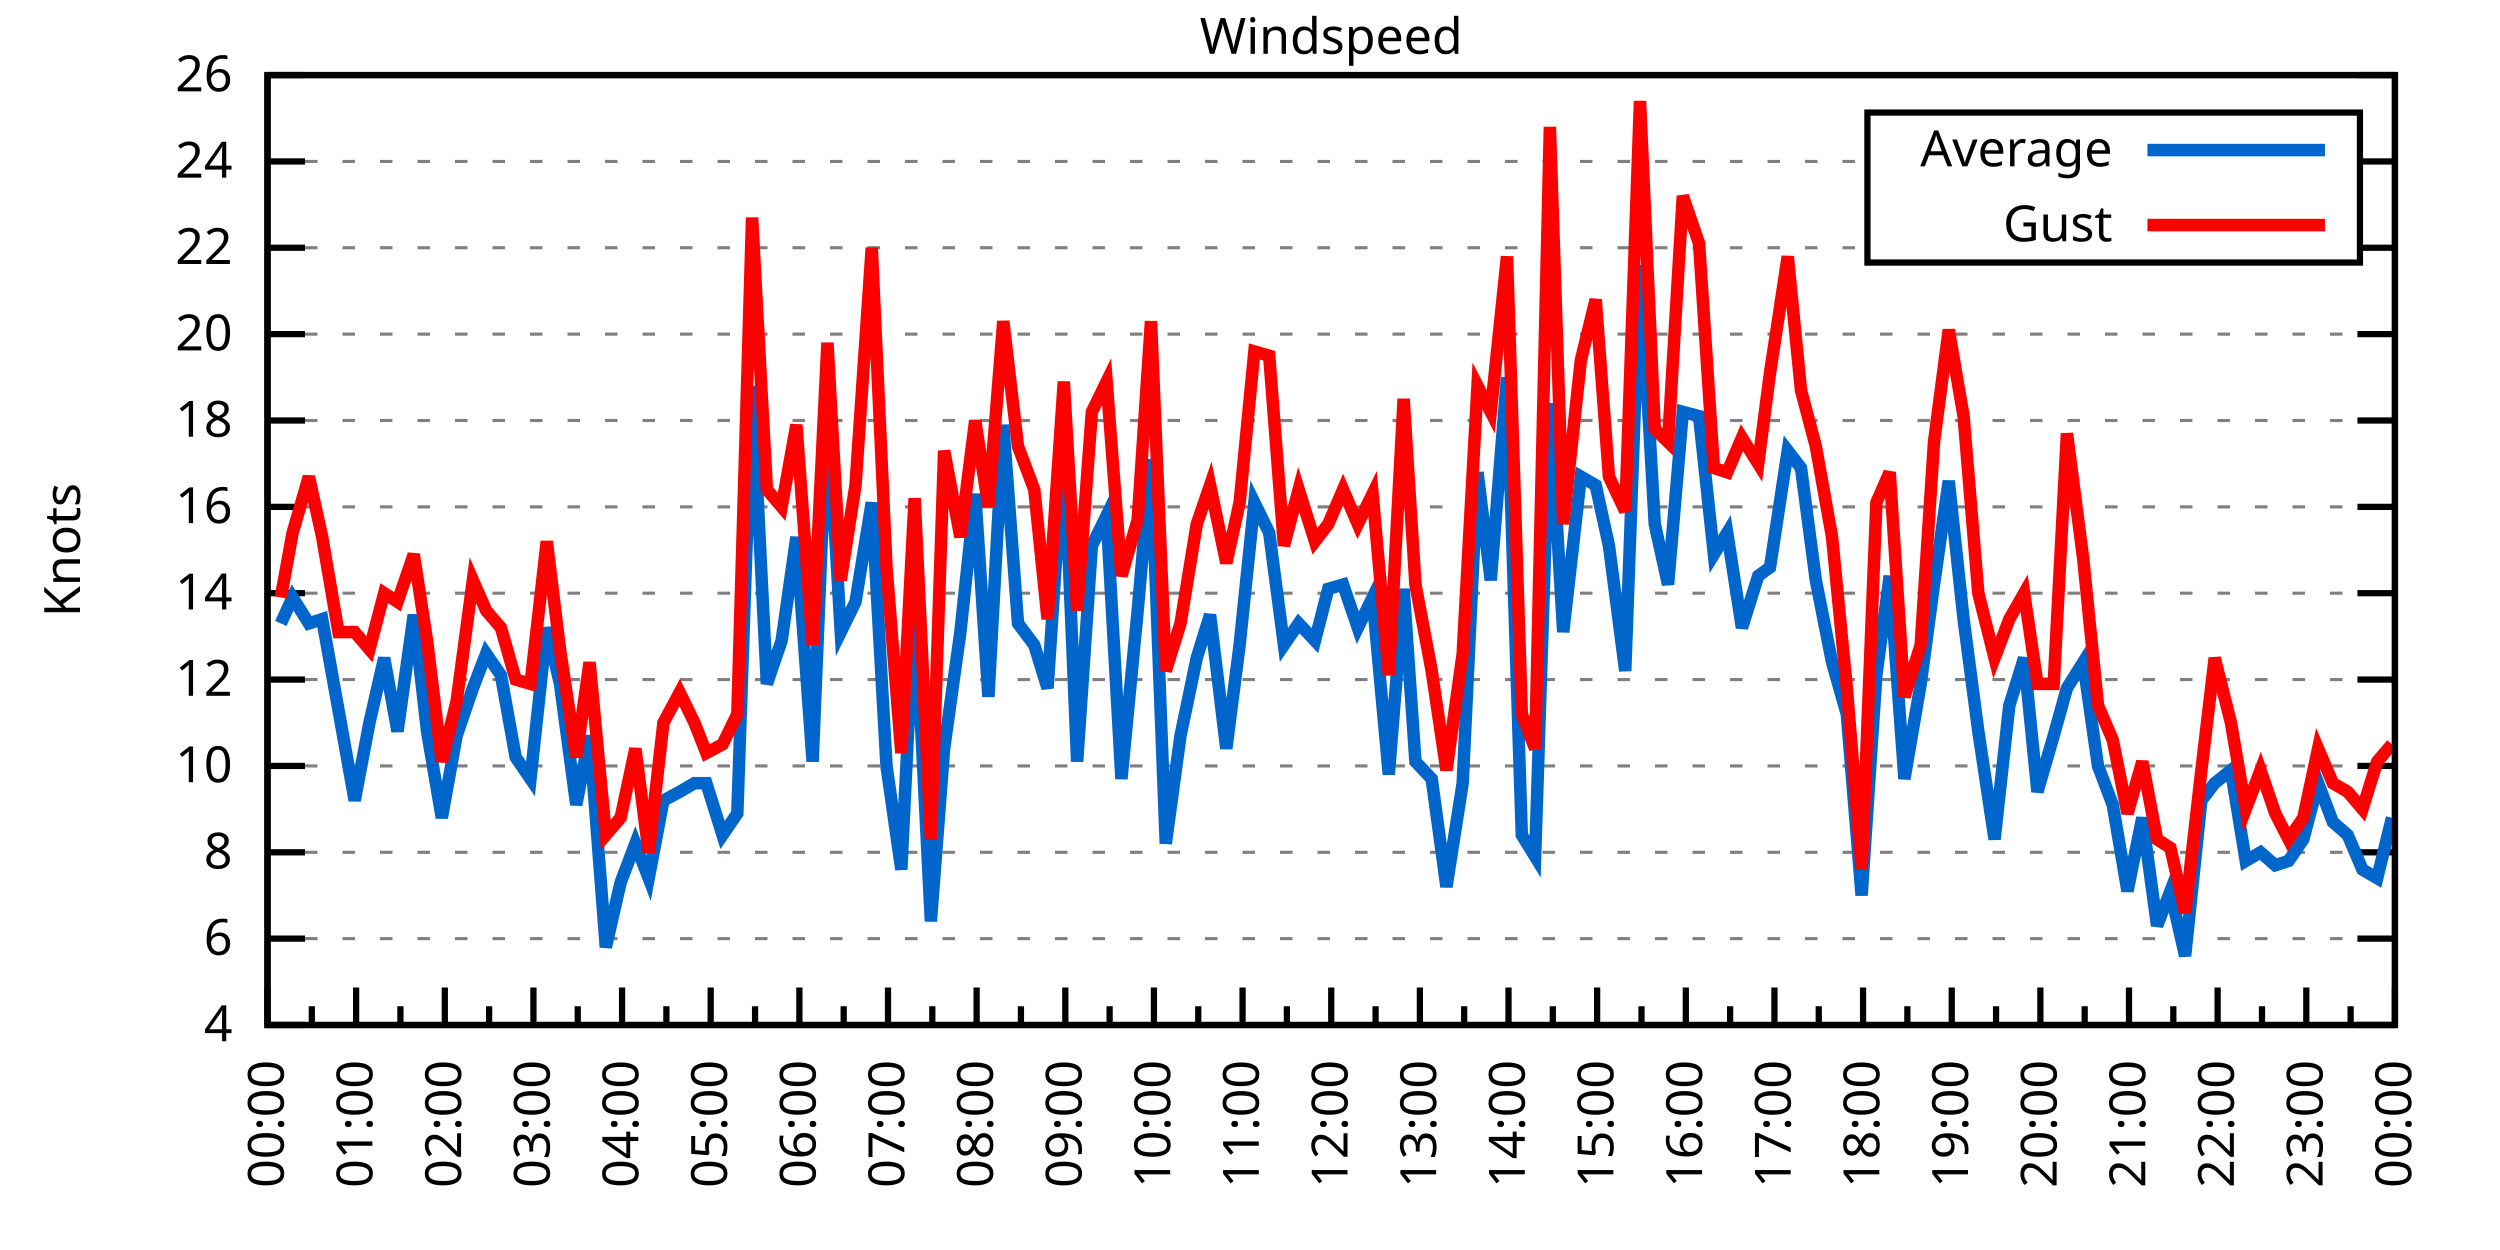
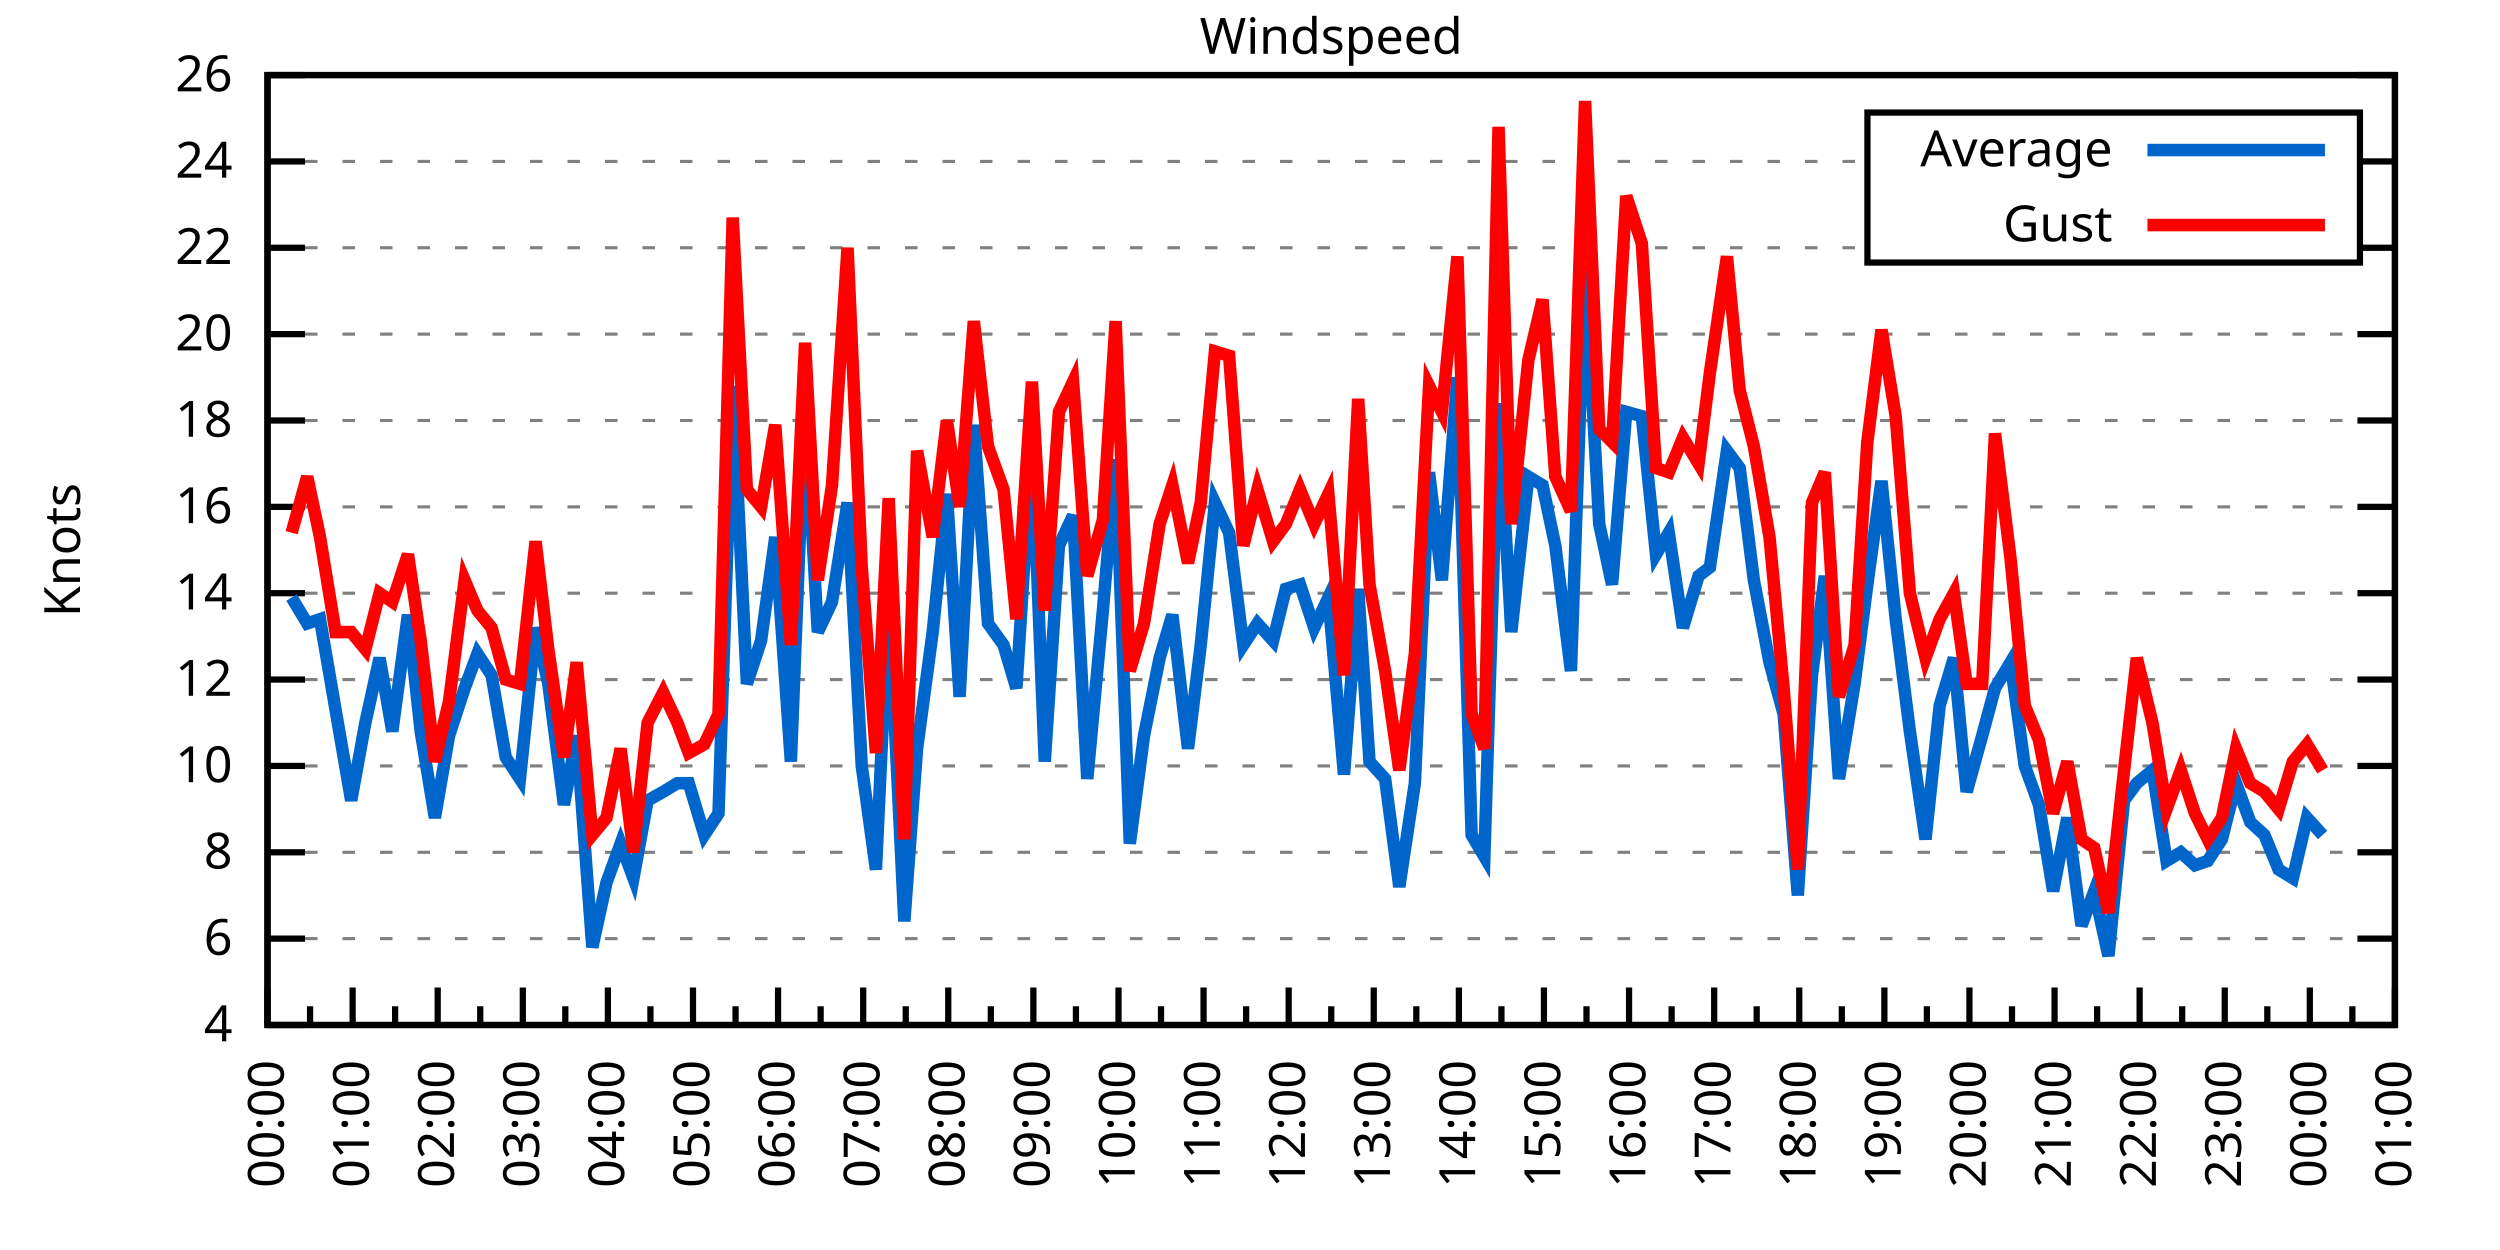
<svg xmlns="http://www.w3.org/2000/svg" xmlns:xlink="http://www.w3.org/1999/xlink" width="400" height="200" viewBox="0 0 400 200">
  <g id="gnuplot_canvas">
    <rect x="0" y="0" width="400" height="200" fill="none" />
    <defs>
      <circle id="gpDot" r="0.5" stroke-width="0.5" stroke="currentColor" />
      <path id="gpPt0" stroke-width="0.333" stroke="currentColor" d="M-1,0 h2 M0,-1 v2" />
      <path id="gpPt1" stroke-width="0.333" stroke="currentColor" d="M-1,-1 L1,1 M1,-1 L-1,1" />
      <path id="gpPt2" stroke-width="0.333" stroke="currentColor" d="M-1,0 L1,0 M0,-1 L0,1 M-1,-1 L1,1 M-1,1 L1,-1" />
      <rect id="gpPt3" stroke-width="0.333" stroke="currentColor" x="-1" y="-1" width="2" height="2" />
      <rect id="gpPt4" stroke-width="0.333" stroke="currentColor" fill="currentColor" x="-1" y="-1" width="2" height="2" />
      <circle id="gpPt5" stroke-width="0.333" stroke="currentColor" cx="0" cy="0" r="1" />
      <use xlink:href="#gpPt5" id="gpPt6" fill="currentColor" stroke="none" />
      <path id="gpPt7" stroke-width="0.333" stroke="currentColor" d="M0,-1.33 L-1.33,0.67 L1.33,0.67 z" />
      <use xlink:href="#gpPt7" id="gpPt8" fill="currentColor" stroke="none" />
      <use xlink:href="#gpPt7" id="gpPt9" stroke="currentColor" transform="rotate(180)" />
      <use xlink:href="#gpPt9" id="gpPt10" fill="currentColor" stroke="none" />
      <use xlink:href="#gpPt3" id="gpPt11" stroke="currentColor" transform="rotate(45)" />
      <use xlink:href="#gpPt11" id="gpPt12" fill="currentColor" stroke="none" />
      <path id="gpPt13" stroke-width="0.333" stroke="currentColor" d="M0,1.330 L1.265,0.411 L0.782,-1.067 L-0.782,-1.076 L-1.265,0.411 z" />
      <use xlink:href="#gpPt13" id="gpPt14" fill="currentColor" stroke="none" />
      <filter id="textbox" filterUnits="objectBoundingBox" x="0" y="0" height="1" width="1">
        <feFlood flood-color="white" flood-opacity="1" result="bgnd" />
        <feComposite in="SourceGraphic" in2="bgnd" operator="atop" />
      </filter>
      <filter id="greybox" filterUnits="objectBoundingBox" x="0" y="0" height="1" width="1">
        <feFlood flood-color="lightgrey" flood-opacity="1" result="grey" />
        <feComposite in="SourceGraphic" in2="grey" operator="atop" />
      </filter>
    </defs>
    <g fill="none" color="white" stroke="currentColor" stroke-width="1.00" stroke-linecap="butt" stroke-linejoin="miter">
</g>
    <g fill="none" color="black" stroke="currentColor" stroke-width="1.00" stroke-linecap="butt" stroke-linejoin="miter">
      <g stroke="none" shape-rendering="crispEdges">
        <polygon fill="rgb(255, 255, 255)" points="42.80,164.00 383.18,164.00 383.18,12.02 42.80,12.02 " />
      </g>
    </g>
    <g fill="none" color="black" stroke="currentColor" stroke-width="1.00" stroke-linecap="butt" stroke-linejoin="miter">
</g>
    <g fill="none" color="black" stroke="black" stroke-width="0.50" stroke-linecap="butt" stroke-linejoin="miter">
</g>
    <g fill="none" color="gray" stroke="currentColor" stroke-width="0.50" stroke-linecap="butt" stroke-linejoin="miter">
      <path stroke="gray" stroke-dasharray="2,4" class="gridline" d="M42.80,164.00 L383.19,164.00  " />
    </g>
    <g fill="none" color="gray" stroke="gray" stroke-width="1.00" stroke-linecap="butt" stroke-linejoin="miter">
</g>
    <g fill="none" color="black" stroke="currentColor" stroke-width="1.00" stroke-linecap="butt" stroke-linejoin="miter">
      <path stroke="black" d="M42.80,164.00 L48.80,164.00 M383.19,164.00 L377.19,164.00  " />
      <g transform="translate(37.20,166.60)" stroke="none" fill="black" font-family="Sans" font-size="8.00" text-anchor="end">
        <text>
          <tspan font-family="Sans"> 4</tspan>
        </text>
      </g>
    </g>
    <g fill="none" color="black" stroke="currentColor" stroke-width="1.00" stroke-linecap="butt" stroke-linejoin="miter">
</g>
    <g fill="none" color="black" stroke="black" stroke-width="0.50" stroke-linecap="butt" stroke-linejoin="miter">
</g>
    <g fill="none" color="gray" stroke="currentColor" stroke-width="0.50" stroke-linecap="butt" stroke-linejoin="miter">
      <path stroke="gray" stroke-dasharray="2,4" class="gridline" d="M42.80,150.18 L383.19,150.18  " />
    </g>
    <g fill="none" color="gray" stroke="gray" stroke-width="1.00" stroke-linecap="butt" stroke-linejoin="miter">
</g>
    <g fill="none" color="black" stroke="currentColor" stroke-width="1.00" stroke-linecap="butt" stroke-linejoin="miter">
      <path stroke="black" d="M42.80,150.18 L48.80,150.18 M383.19,150.18 L377.19,150.18  " />
      <g transform="translate(37.20,152.78)" stroke="none" fill="black" font-family="Sans" font-size="8.00" text-anchor="end">
        <text>
          <tspan font-family="Sans"> 6</tspan>
        </text>
      </g>
    </g>
    <g fill="none" color="black" stroke="currentColor" stroke-width="1.00" stroke-linecap="butt" stroke-linejoin="miter">
</g>
    <g fill="none" color="black" stroke="black" stroke-width="0.50" stroke-linecap="butt" stroke-linejoin="miter">
</g>
    <g fill="none" color="gray" stroke="currentColor" stroke-width="0.50" stroke-linecap="butt" stroke-linejoin="miter">
      <path stroke="gray" stroke-dasharray="2,4" class="gridline" d="M42.80,136.37 L383.19,136.37  " />
    </g>
    <g fill="none" color="gray" stroke="gray" stroke-width="1.00" stroke-linecap="butt" stroke-linejoin="miter">
</g>
    <g fill="none" color="black" stroke="currentColor" stroke-width="1.00" stroke-linecap="butt" stroke-linejoin="miter">
      <path stroke="black" d="M42.80,136.37 L48.80,136.37 M383.19,136.37 L377.19,136.37  " />
      <g transform="translate(37.20,138.97)" stroke="none" fill="black" font-family="Sans" font-size="8.00" text-anchor="end">
        <text>
          <tspan font-family="Sans"> 8</tspan>
        </text>
      </g>
    </g>
    <g fill="none" color="black" stroke="currentColor" stroke-width="1.00" stroke-linecap="butt" stroke-linejoin="miter">
</g>
    <g fill="none" color="black" stroke="black" stroke-width="0.50" stroke-linecap="butt" stroke-linejoin="miter">
</g>
    <g fill="none" color="gray" stroke="currentColor" stroke-width="0.50" stroke-linecap="butt" stroke-linejoin="miter">
      <path stroke="gray" stroke-dasharray="2,4" class="gridline" d="M42.80,122.55 L383.19,122.55  " />
    </g>
    <g fill="none" color="gray" stroke="gray" stroke-width="1.00" stroke-linecap="butt" stroke-linejoin="miter">
</g>
    <g fill="none" color="black" stroke="currentColor" stroke-width="1.00" stroke-linecap="butt" stroke-linejoin="miter">
      <path stroke="black" d="M42.80,122.55 L48.80,122.55 M383.19,122.55 L377.19,122.55  " />
      <g transform="translate(37.20,125.15)" stroke="none" fill="black" font-family="Sans" font-size="8.00" text-anchor="end">
        <text>
          <tspan font-family="Sans"> 10</tspan>
        </text>
      </g>
    </g>
    <g fill="none" color="black" stroke="currentColor" stroke-width="1.00" stroke-linecap="butt" stroke-linejoin="miter">
</g>
    <g fill="none" color="black" stroke="black" stroke-width="0.50" stroke-linecap="butt" stroke-linejoin="miter">
</g>
    <g fill="none" color="gray" stroke="currentColor" stroke-width="0.50" stroke-linecap="butt" stroke-linejoin="miter">
      <path stroke="gray" stroke-dasharray="2,4" class="gridline" d="M42.80,108.73 L383.19,108.73  " />
    </g>
    <g fill="none" color="gray" stroke="gray" stroke-width="1.00" stroke-linecap="butt" stroke-linejoin="miter">
</g>
    <g fill="none" color="black" stroke="currentColor" stroke-width="1.00" stroke-linecap="butt" stroke-linejoin="miter">
      <path stroke="black" d="M42.80,108.73 L48.80,108.73 M383.19,108.73 L377.19,108.73  " />
      <g transform="translate(37.20,111.33)" stroke="none" fill="black" font-family="Sans" font-size="8.00" text-anchor="end">
        <text>
          <tspan font-family="Sans"> 12</tspan>
        </text>
      </g>
    </g>
    <g fill="none" color="black" stroke="currentColor" stroke-width="1.00" stroke-linecap="butt" stroke-linejoin="miter">
</g>
    <g fill="none" color="black" stroke="black" stroke-width="0.50" stroke-linecap="butt" stroke-linejoin="miter">
</g>
    <g fill="none" color="gray" stroke="currentColor" stroke-width="0.50" stroke-linecap="butt" stroke-linejoin="miter">
      <path stroke="gray" stroke-dasharray="2,4" class="gridline" d="M42.80,94.91 L383.19,94.91  " />
    </g>
    <g fill="none" color="gray" stroke="gray" stroke-width="1.00" stroke-linecap="butt" stroke-linejoin="miter">
</g>
    <g fill="none" color="black" stroke="currentColor" stroke-width="1.00" stroke-linecap="butt" stroke-linejoin="miter">
      <path stroke="black" d="M42.80,94.91 L48.80,94.91 M383.19,94.91 L377.19,94.91  " />
      <g transform="translate(37.20,97.51)" stroke="none" fill="black" font-family="Sans" font-size="8.00" text-anchor="end">
        <text>
          <tspan font-family="Sans"> 14</tspan>
        </text>
      </g>
    </g>
    <g fill="none" color="black" stroke="currentColor" stroke-width="1.00" stroke-linecap="butt" stroke-linejoin="miter">
</g>
    <g fill="none" color="black" stroke="black" stroke-width="0.50" stroke-linecap="butt" stroke-linejoin="miter">
</g>
    <g fill="none" color="gray" stroke="currentColor" stroke-width="0.50" stroke-linecap="butt" stroke-linejoin="miter">
      <path stroke="gray" stroke-dasharray="2,4" class="gridline" d="M42.80,81.10 L383.19,81.10  " />
    </g>
    <g fill="none" color="gray" stroke="gray" stroke-width="1.00" stroke-linecap="butt" stroke-linejoin="miter">
</g>
    <g fill="none" color="black" stroke="currentColor" stroke-width="1.00" stroke-linecap="butt" stroke-linejoin="miter">
      <path stroke="black" d="M42.80,81.10 L48.80,81.10 M383.19,81.10 L377.19,81.10  " />
      <g transform="translate(37.20,83.70)" stroke="none" fill="black" font-family="Sans" font-size="8.00" text-anchor="end">
        <text>
          <tspan font-family="Sans"> 16</tspan>
        </text>
      </g>
    </g>
    <g fill="none" color="black" stroke="currentColor" stroke-width="1.00" stroke-linecap="butt" stroke-linejoin="miter">
</g>
    <g fill="none" color="black" stroke="black" stroke-width="0.50" stroke-linecap="butt" stroke-linejoin="miter">
</g>
    <g fill="none" color="gray" stroke="currentColor" stroke-width="0.50" stroke-linecap="butt" stroke-linejoin="miter">
      <path stroke="gray" stroke-dasharray="2,4" class="gridline" d="M42.80,67.28 L383.19,67.28  " />
    </g>
    <g fill="none" color="gray" stroke="gray" stroke-width="1.00" stroke-linecap="butt" stroke-linejoin="miter">
</g>
    <g fill="none" color="black" stroke="currentColor" stroke-width="1.00" stroke-linecap="butt" stroke-linejoin="miter">
      <path stroke="black" d="M42.80,67.28 L48.80,67.28 M383.19,67.28 L377.19,67.28  " />
      <g transform="translate(37.20,69.88)" stroke="none" fill="black" font-family="Sans" font-size="8.00" text-anchor="end">
        <text>
          <tspan font-family="Sans"> 18</tspan>
        </text>
      </g>
    </g>
    <g fill="none" color="black" stroke="currentColor" stroke-width="1.00" stroke-linecap="butt" stroke-linejoin="miter">
</g>
    <g fill="none" color="black" stroke="black" stroke-width="0.50" stroke-linecap="butt" stroke-linejoin="miter">
</g>
    <g fill="none" color="gray" stroke="currentColor" stroke-width="0.50" stroke-linecap="butt" stroke-linejoin="miter">
      <path stroke="gray" stroke-dasharray="2,4" class="gridline" d="M42.80,53.46 L383.19,53.46  " />
    </g>
    <g fill="none" color="gray" stroke="gray" stroke-width="1.00" stroke-linecap="butt" stroke-linejoin="miter">
</g>
    <g fill="none" color="black" stroke="currentColor" stroke-width="1.00" stroke-linecap="butt" stroke-linejoin="miter">
      <path stroke="black" d="M42.80,53.46 L48.80,53.46 M383.19,53.46 L377.19,53.46  " />
      <g transform="translate(37.20,56.06)" stroke="none" fill="black" font-family="Sans" font-size="8.00" text-anchor="end">
        <text>
          <tspan font-family="Sans"> 20</tspan>
        </text>
      </g>
    </g>
    <g fill="none" color="black" stroke="currentColor" stroke-width="1.00" stroke-linecap="butt" stroke-linejoin="miter">
</g>
    <g fill="none" color="black" stroke="black" stroke-width="0.50" stroke-linecap="butt" stroke-linejoin="miter">
</g>
    <g fill="none" color="gray" stroke="currentColor" stroke-width="0.50" stroke-linecap="butt" stroke-linejoin="miter">
      <path stroke="gray" stroke-dasharray="2,4" class="gridline" d="M42.80,39.64 L298.79,39.64 M377.59,39.64 L383.19,39.64  " />
    </g>
    <g fill="none" color="gray" stroke="gray" stroke-width="1.00" stroke-linecap="butt" stroke-linejoin="miter">
</g>
    <g fill="none" color="black" stroke="currentColor" stroke-width="1.00" stroke-linecap="butt" stroke-linejoin="miter">
      <path stroke="black" d="M42.80,39.64 L48.80,39.64 M383.19,39.64 L377.19,39.64  " />
      <g transform="translate(37.20,42.24)" stroke="none" fill="black" font-family="Sans" font-size="8.00" text-anchor="end">
        <text>
          <tspan font-family="Sans"> 22</tspan>
        </text>
      </g>
    </g>
    <g fill="none" color="black" stroke="currentColor" stroke-width="1.00" stroke-linecap="butt" stroke-linejoin="miter">
</g>
    <g fill="none" color="black" stroke="black" stroke-width="0.50" stroke-linecap="butt" stroke-linejoin="miter">
</g>
    <g fill="none" color="gray" stroke="currentColor" stroke-width="0.50" stroke-linecap="butt" stroke-linejoin="miter">
      <path stroke="gray" stroke-dasharray="2,4" class="gridline" d="M42.80,25.83 L298.79,25.83 M377.59,25.83 L383.19,25.83  " />
    </g>
    <g fill="none" color="gray" stroke="gray" stroke-width="1.00" stroke-linecap="butt" stroke-linejoin="miter">
</g>
    <g fill="none" color="black" stroke="currentColor" stroke-width="1.00" stroke-linecap="butt" stroke-linejoin="miter">
      <path stroke="black" d="M42.80,25.83 L48.80,25.83 M383.19,25.83 L377.19,25.83  " />
      <g transform="translate(37.20,28.43)" stroke="none" fill="black" font-family="Sans" font-size="8.00" text-anchor="end">
        <text>
          <tspan font-family="Sans"> 24</tspan>
        </text>
      </g>
    </g>
    <g fill="none" color="black" stroke="currentColor" stroke-width="1.00" stroke-linecap="butt" stroke-linejoin="miter">
</g>
    <g fill="none" color="black" stroke="black" stroke-width="0.50" stroke-linecap="butt" stroke-linejoin="miter">
</g>
    <g fill="none" color="gray" stroke="currentColor" stroke-width="0.50" stroke-linecap="butt" stroke-linejoin="miter">
      <path stroke="gray" stroke-dasharray="2,4" class="gridline" d="M42.80,12.01 L383.19,12.01  " />
    </g>
    <g fill="none" color="gray" stroke="gray" stroke-width="1.00" stroke-linecap="butt" stroke-linejoin="miter">
</g>
    <g fill="none" color="black" stroke="currentColor" stroke-width="1.00" stroke-linecap="butt" stroke-linejoin="miter">
      <path stroke="black" d="M42.80,12.01 L48.80,12.01 M383.19,12.01 L377.19,12.01  " />
      <g transform="translate(37.20,14.61)" stroke="none" fill="black" font-family="Sans" font-size="8.00" text-anchor="end">
        <text>
          <tspan font-family="Sans"> 26</tspan>
        </text>
      </g>
    </g>
    <g fill="none" color="black" stroke="currentColor" stroke-width="1.00" stroke-linecap="butt" stroke-linejoin="miter">
      <path stroke="black" d="M42.80,164.00 L42.80,158.00  " />
      <g transform="translate(45.40,169.60) rotate(270)" stroke="none" fill="black" font-family="Sans" font-size="8.00" text-anchor="end">
        <text>
          <tspan font-family="Sans">00:00</tspan>
        </text>
      </g>
    </g>
    <g fill="none" color="black" stroke="currentColor" stroke-width="1.00" stroke-linecap="butt" stroke-linejoin="miter">
-       <path stroke="black" d="M49.89,164.00 L49.89,161.00 M56.98,164.00 L56.98,158.00  " />
-       <g transform="translate(59.58,169.60) rotate(270)" stroke="none" fill="black" font-family="Sans" font-size="8.00" text-anchor="end">
+       <path stroke="black" d="M49.61,164.00 L49.61,161.00 M56.42,164.00 L56.42,158.00  " />
+       <g transform="translate(59.02,169.60) rotate(270)" stroke="none" fill="black" font-family="Sans" font-size="8.00" text-anchor="end">
        <text>
          <tspan font-family="Sans">01:00</tspan>
        </text>
      </g>
    </g>
    <g fill="none" color="black" stroke="currentColor" stroke-width="1.00" stroke-linecap="butt" stroke-linejoin="miter">
-       <path stroke="black" d="M64.07,164.00 L64.07,161.00 M71.17,164.00 L71.17,158.00  " />
-       <g transform="translate(73.77,169.60) rotate(270)" stroke="none" fill="black" font-family="Sans" font-size="8.00" text-anchor="end">
+       <path stroke="black" d="M63.22,164.00 L63.22,161.00 M70.03,164.00 L70.03,158.00  " />
+       <g transform="translate(72.63,169.60) rotate(270)" stroke="none" fill="black" font-family="Sans" font-size="8.00" text-anchor="end">
        <text>
          <tspan font-family="Sans">02:00</tspan>
        </text>
      </g>
    </g>
    <g fill="none" color="black" stroke="currentColor" stroke-width="1.00" stroke-linecap="butt" stroke-linejoin="miter">
-       <path stroke="black" d="M78.26,164.00 L78.26,161.00 M85.35,164.00 L85.35,158.00  " />
-       <g transform="translate(87.95,169.60) rotate(270)" stroke="none" fill="black" font-family="Sans" font-size="8.00" text-anchor="end">
+       <path stroke="black" d="M76.84,164.00 L76.84,161.00 M83.65,164.00 L83.65,158.00  " />
+       <g transform="translate(86.25,169.60) rotate(270)" stroke="none" fill="black" font-family="Sans" font-size="8.00" text-anchor="end">
        <text>
          <tspan font-family="Sans">03:00</tspan>
        </text>
      </g>
    </g>
    <g fill="none" color="black" stroke="currentColor" stroke-width="1.00" stroke-linecap="butt" stroke-linejoin="miter">
-       <path stroke="black" d="M92.44,164.00 L92.44,161.00 M99.53,164.00 L99.53,158.00  " />
-       <g transform="translate(102.13,169.60) rotate(270)" stroke="none" fill="black" font-family="Sans" font-size="8.00" text-anchor="end">
+       <path stroke="black" d="M90.45,164.00 L90.45,161.00 M97.26,164.00 L97.26,158.00  " />
+       <g transform="translate(99.86,169.60) rotate(270)" stroke="none" fill="black" font-family="Sans" font-size="8.00" text-anchor="end">
        <text>
          <tspan font-family="Sans">04:00</tspan>
        </text>
      </g>
    </g>
    <g fill="none" color="black" stroke="currentColor" stroke-width="1.00" stroke-linecap="butt" stroke-linejoin="miter">
-       <path stroke="black" d="M106.62,164.00 L106.62,161.00 M113.71,164.00 L113.71,158.00  " />
-       <g transform="translate(116.31,169.60) rotate(270)" stroke="none" fill="black" font-family="Sans" font-size="8.00" text-anchor="end">
+       <path stroke="black" d="M104.07,164.00 L104.07,161.00 M110.88,164.00 L110.88,158.00  " />
+       <g transform="translate(113.48,169.60) rotate(270)" stroke="none" fill="black" font-family="Sans" font-size="8.00" text-anchor="end">
        <text>
          <tspan font-family="Sans">05:00</tspan>
        </text>
      </g>
    </g>
    <g fill="none" color="black" stroke="currentColor" stroke-width="1.00" stroke-linecap="butt" stroke-linejoin="miter">
-       <path stroke="black" d="M120.81,164.00 L120.81,161.00 M127.90,164.00 L127.90,158.00  " />
-       <g transform="translate(130.50,169.60) rotate(270)" stroke="none" fill="black" font-family="Sans" font-size="8.00" text-anchor="end">
+       <path stroke="black" d="M117.69,164.00 L117.69,161.00 M124.49,164.00 L124.49,158.00  " />
+       <g transform="translate(127.09,169.60) rotate(270)" stroke="none" fill="black" font-family="Sans" font-size="8.00" text-anchor="end">
        <text>
          <tspan font-family="Sans">06:00</tspan>
        </text>
      </g>
    </g>
    <g fill="none" color="black" stroke="currentColor" stroke-width="1.00" stroke-linecap="butt" stroke-linejoin="miter">
-       <path stroke="black" d="M134.99,164.00 L134.99,161.00 M142.08,164.00 L142.08,158.00  " />
-       <g transform="translate(144.68,169.60) rotate(270)" stroke="none" fill="black" font-family="Sans" font-size="8.00" text-anchor="end">
+       <path stroke="black" d="M131.30,164.00 L131.30,161.00 M138.11,164.00 L138.11,158.00  " />
+       <g transform="translate(140.71,169.60) rotate(270)" stroke="none" fill="black" font-family="Sans" font-size="8.00" text-anchor="end">
        <text>
          <tspan font-family="Sans">07:00</tspan>
        </text>
      </g>
    </g>
    <g fill="none" color="black" stroke="currentColor" stroke-width="1.00" stroke-linecap="butt" stroke-linejoin="miter">
-       <path stroke="black" d="M149.17,164.00 L149.17,161.00 M156.26,164.00 L156.26,158.00  " />
-       <g transform="translate(158.86,169.60) rotate(270)" stroke="none" fill="black" font-family="Sans" font-size="8.00" text-anchor="end">
+       <path stroke="black" d="M144.92,164.00 L144.92,161.00 M151.72,164.00 L151.72,158.00  " />
+       <g transform="translate(154.32,169.60) rotate(270)" stroke="none" fill="black" font-family="Sans" font-size="8.00" text-anchor="end">
        <text>
          <tspan font-family="Sans">08:00</tspan>
        </text>
      </g>
    </g>
    <g fill="none" color="black" stroke="currentColor" stroke-width="1.00" stroke-linecap="butt" stroke-linejoin="miter">
-       <path stroke="black" d="M163.35,164.00 L163.35,161.00 M170.45,164.00 L170.45,158.00  " />
-       <g transform="translate(173.05,169.60) rotate(270)" stroke="none" fill="black" font-family="Sans" font-size="8.00" text-anchor="end">
+       <path stroke="black" d="M158.53,164.00 L158.53,161.00 M165.34,164.00 L165.34,158.00  " />
+       <g transform="translate(167.94,169.60) rotate(270)" stroke="none" fill="black" font-family="Sans" font-size="8.00" text-anchor="end">
        <text>
          <tspan font-family="Sans">09:00</tspan>
        </text>
      </g>
    </g>
    <g fill="none" color="black" stroke="currentColor" stroke-width="1.00" stroke-linecap="butt" stroke-linejoin="miter">
-       <path stroke="black" d="M177.54,164.00 L177.54,161.00 M184.63,164.00 L184.63,158.00  " />
-       <g transform="translate(187.23,169.60) rotate(270)" stroke="none" fill="black" font-family="Sans" font-size="8.00" text-anchor="end">
+       <path stroke="black" d="M172.15,164.00 L172.15,161.00 M178.96,164.00 L178.96,158.00  " />
+       <g transform="translate(181.56,169.60) rotate(270)" stroke="none" fill="black" font-family="Sans" font-size="8.00" text-anchor="end">
        <text>
          <tspan font-family="Sans">10:00</tspan>
        </text>
      </g>
    </g>
    <g fill="none" color="black" stroke="currentColor" stroke-width="1.00" stroke-linecap="butt" stroke-linejoin="miter">
-       <path stroke="black" d="M191.72,164.00 L191.72,161.00 M198.81,164.00 L198.81,158.00  " />
-       <g transform="translate(201.41,169.60) rotate(270)" stroke="none" fill="black" font-family="Sans" font-size="8.00" text-anchor="end">
+       <path stroke="black" d="M185.76,164.00 L185.76,161.00 M192.57,164.00 L192.57,158.00  " />
+       <g transform="translate(195.17,169.60) rotate(270)" stroke="none" fill="black" font-family="Sans" font-size="8.00" text-anchor="end">
        <text>
          <tspan font-family="Sans">11:00</tspan>
        </text>
      </g>
    </g>
    <g fill="none" color="black" stroke="currentColor" stroke-width="1.00" stroke-linecap="butt" stroke-linejoin="miter">
-       <path stroke="black" d="M205.90,164.00 L205.90,161.00 M213.00,164.00 L213.00,158.00  " />
-       <g transform="translate(215.60,169.60) rotate(270)" stroke="none" fill="black" font-family="Sans" font-size="8.00" text-anchor="end">
+       <path stroke="black" d="M199.38,164.00 L199.38,161.00 M206.19,164.00 L206.19,158.00  " />
+       <g transform="translate(208.79,169.60) rotate(270)" stroke="none" fill="black" font-family="Sans" font-size="8.00" text-anchor="end">
        <text>
          <tspan font-family="Sans">12:00</tspan>
        </text>
      </g>
    </g>
    <g fill="none" color="black" stroke="currentColor" stroke-width="1.00" stroke-linecap="butt" stroke-linejoin="miter">
-       <path stroke="black" d="M220.09,164.00 L220.09,161.00 M227.18,164.00 L227.18,158.00  " />
-       <g transform="translate(229.78,169.60) rotate(270)" stroke="none" fill="black" font-family="Sans" font-size="8.00" text-anchor="end">
+       <path stroke="black" d="M213.00,164.00 L213.00,161.00 M219.80,164.00 L219.80,158.00  " />
+       <g transform="translate(222.40,169.60) rotate(270)" stroke="none" fill="black" font-family="Sans" font-size="8.00" text-anchor="end">
        <text>
          <tspan font-family="Sans">13:00</tspan>
        </text>
      </g>
    </g>
    <g fill="none" color="black" stroke="currentColor" stroke-width="1.00" stroke-linecap="butt" stroke-linejoin="miter">
-       <path stroke="black" d="M234.27,164.00 L234.27,161.00 M241.36,164.00 L241.36,158.00  " />
-       <g transform="translate(243.96,169.60) rotate(270)" stroke="none" fill="black" font-family="Sans" font-size="8.00" text-anchor="end">
+       <path stroke="black" d="M226.61,164.00 L226.61,161.00 M233.42,164.00 L233.42,158.00  " />
+       <g transform="translate(236.02,169.60) rotate(270)" stroke="none" fill="black" font-family="Sans" font-size="8.00" text-anchor="end">
        <text>
          <tspan font-family="Sans">14:00</tspan>
        </text>
      </g>
    </g>
    <g fill="none" color="black" stroke="currentColor" stroke-width="1.00" stroke-linecap="butt" stroke-linejoin="miter">
-       <path stroke="black" d="M248.45,164.00 L248.45,161.00 M255.54,164.00 L255.54,158.00  " />
-       <g transform="translate(258.14,169.60) rotate(270)" stroke="none" fill="black" font-family="Sans" font-size="8.00" text-anchor="end">
+       <path stroke="black" d="M240.23,164.00 L240.23,161.00 M247.03,164.00 L247.03,158.00  " />
+       <g transform="translate(249.63,169.60) rotate(270)" stroke="none" fill="black" font-family="Sans" font-size="8.00" text-anchor="end">
        <text>
          <tspan font-family="Sans">15:00</tspan>
        </text>
      </g>
    </g>
    <g fill="none" color="black" stroke="currentColor" stroke-width="1.00" stroke-linecap="butt" stroke-linejoin="miter">
-       <path stroke="black" d="M262.64,164.00 L262.64,161.00 M269.73,164.00 L269.73,158.00  " />
-       <g transform="translate(272.33,169.60) rotate(270)" stroke="none" fill="black" font-family="Sans" font-size="8.00" text-anchor="end">
+       <path stroke="black" d="M253.84,164.00 L253.84,161.00 M260.65,164.00 L260.65,158.00  " />
+       <g transform="translate(263.25,169.60) rotate(270)" stroke="none" fill="black" font-family="Sans" font-size="8.00" text-anchor="end">
        <text>
          <tspan font-family="Sans">16:00</tspan>
        </text>
      </g>
    </g>
    <g fill="none" color="black" stroke="currentColor" stroke-width="1.00" stroke-linecap="butt" stroke-linejoin="miter">
-       <path stroke="black" d="M276.82,164.00 L276.82,161.00 M283.91,164.00 L283.91,158.00  " />
-       <g transform="translate(286.51,169.60) rotate(270)" stroke="none" fill="black" font-family="Sans" font-size="8.00" text-anchor="end">
+       <path stroke="black" d="M267.46,164.00 L267.46,161.00 M274.27,164.00 L274.27,158.00  " />
+       <g transform="translate(276.87,169.60) rotate(270)" stroke="none" fill="black" font-family="Sans" font-size="8.00" text-anchor="end">
        <text>
          <tspan font-family="Sans">17:00</tspan>
        </text>
      </g>
    </g>
    <g fill="none" color="black" stroke="currentColor" stroke-width="1.00" stroke-linecap="butt" stroke-linejoin="miter">
-       <path stroke="black" d="M291.00,164.00 L291.00,161.00 M298.09,164.00 L298.09,158.00  " />
-       <g transform="translate(300.69,169.60) rotate(270)" stroke="none" fill="black" font-family="Sans" font-size="8.00" text-anchor="end">
+       <path stroke="black" d="M281.07,164.00 L281.07,161.00 M287.88,164.00 L287.88,158.00  " />
+       <g transform="translate(290.48,169.60) rotate(270)" stroke="none" fill="black" font-family="Sans" font-size="8.00" text-anchor="end">
        <text>
          <tspan font-family="Sans">18:00</tspan>
        </text>
      </g>
    </g>
    <g fill="none" color="black" stroke="currentColor" stroke-width="1.00" stroke-linecap="butt" stroke-linejoin="miter">
-       <path stroke="black" d="M305.18,164.00 L305.18,161.00 M312.28,164.00 L312.28,158.00  " />
-       <g transform="translate(314.88,169.60) rotate(270)" stroke="none" fill="black" font-family="Sans" font-size="8.00" text-anchor="end">
+       <path stroke="black" d="M294.69,164.00 L294.69,161.00 M301.50,164.00 L301.50,158.00  " />
+       <g transform="translate(304.10,169.60) rotate(270)" stroke="none" fill="black" font-family="Sans" font-size="8.00" text-anchor="end">
        <text>
          <tspan font-family="Sans">19:00</tspan>
        </text>
      </g>
    </g>
    <g fill="none" color="black" stroke="currentColor" stroke-width="1.00" stroke-linecap="butt" stroke-linejoin="miter">
-       <path stroke="black" d="M319.37,164.00 L319.37,161.00 M326.46,164.00 L326.46,158.00  " />
-       <g transform="translate(329.06,169.60) rotate(270)" stroke="none" fill="black" font-family="Sans" font-size="8.00" text-anchor="end">
+       <path stroke="black" d="M308.30,164.00 L308.30,161.00 M315.11,164.00 L315.11,158.00  " />
+       <g transform="translate(317.71,169.60) rotate(270)" stroke="none" fill="black" font-family="Sans" font-size="8.00" text-anchor="end">
        <text>
          <tspan font-family="Sans">20:00</tspan>
        </text>
      </g>
    </g>
    <g fill="none" color="black" stroke="currentColor" stroke-width="1.00" stroke-linecap="butt" stroke-linejoin="miter">
-       <path stroke="black" d="M333.55,164.00 L333.55,161.00 M340.64,164.00 L340.64,158.00  " />
-       <g transform="translate(343.24,169.60) rotate(270)" stroke="none" fill="black" font-family="Sans" font-size="8.00" text-anchor="end">
+       <path stroke="black" d="M321.92,164.00 L321.92,161.00 M328.73,164.00 L328.73,158.00  " />
+       <g transform="translate(331.33,169.60) rotate(270)" stroke="none" fill="black" font-family="Sans" font-size="8.00" text-anchor="end">
        <text>
          <tspan font-family="Sans">21:00</tspan>
        </text>
      </g>
    </g>
    <g fill="none" color="black" stroke="currentColor" stroke-width="1.00" stroke-linecap="butt" stroke-linejoin="miter">
-       <path stroke="black" d="M347.73,164.00 L347.73,161.00 M354.82,164.00 L354.82,158.00  " />
-       <g transform="translate(357.42,169.60) rotate(270)" stroke="none" fill="black" font-family="Sans" font-size="8.00" text-anchor="end">
+       <path stroke="black" d="M335.54,164.00 L335.54,161.00 M342.34,164.00 L342.34,158.00  " />
+       <g transform="translate(344.94,169.60) rotate(270)" stroke="none" fill="black" font-family="Sans" font-size="8.00" text-anchor="end">
        <text>
          <tspan font-family="Sans">22:00</tspan>
        </text>
      </g>
    </g>
    <g fill="none" color="black" stroke="currentColor" stroke-width="1.00" stroke-linecap="butt" stroke-linejoin="miter">
-       <path stroke="black" d="M361.92,164.00 L361.92,161.00 M369.01,164.00 L369.01,158.00  " />
-       <g transform="translate(371.61,169.60) rotate(270)" stroke="none" fill="black" font-family="Sans" font-size="8.00" text-anchor="end">
+       <path stroke="black" d="M349.15,164.00 L349.15,161.00 M355.96,164.00 L355.96,158.00  " />
+       <g transform="translate(358.56,169.60) rotate(270)" stroke="none" fill="black" font-family="Sans" font-size="8.00" text-anchor="end">
        <text>
          <tspan font-family="Sans">23:00</tspan>
        </text>
      </g>
    </g>
    <g fill="none" color="black" stroke="currentColor" stroke-width="1.00" stroke-linecap="butt" stroke-linejoin="miter">
-       <path stroke="black" d="M376.10,164.00 L376.10,161.00 M383.19,164.00 L383.19,158.00  " />
+       <path stroke="black" d="M362.77,164.00 L362.77,161.00 M369.57,164.00 L369.57,158.00  " />
+       <g transform="translate(372.17,169.60) rotate(270)" stroke="none" fill="black" font-family="Sans" font-size="8.00" text-anchor="end">
+         <text>
+           <tspan font-family="Sans">00:00</tspan>
+         </text>
+       </g>
+     </g>
+     <g fill="none" color="black" stroke="currentColor" stroke-width="1.00" stroke-linecap="butt" stroke-linejoin="miter">
+       <path stroke="black" d="M376.38,164.00 L376.38,161.00 M383.19,164.00 L383.19,158.00  " />
      <g transform="translate(385.79,169.60) rotate(270)" stroke="none" fill="black" font-family="Sans" font-size="8.00" text-anchor="end">
        <text>
-           <tspan font-family="Sans">00:00</tspan>
+           <tspan font-family="Sans">01:00</tspan>
        </text>
      </g>
    </g>
    <g fill="none" color="black" stroke="currentColor" stroke-width="1.00" stroke-linecap="butt" stroke-linejoin="miter">
</g>
    <g fill="none" color="black" stroke="currentColor" stroke-width="1.00" stroke-linecap="butt" stroke-linejoin="miter">
      <path stroke="black" d="M42.80,12.01 L42.80,164.00 L383.19,164.00 L383.19,12.01 L42.80,12.01 Z  " />
    </g>
    <g fill="none" color="black" stroke="currentColor" stroke-width="1.00" stroke-linecap="butt" stroke-linejoin="miter">
      <g transform="translate(12.80,88.01) rotate(270)" stroke="none" fill="black" font-family="Sans" font-size="8.00" text-anchor="middle">
        <text>
          <tspan font-family="Sans">Knots</tspan>
        </text>
      </g>
    </g>
    <g fill="none" color="black" stroke="currentColor" stroke-width="1.00" stroke-linecap="butt" stroke-linejoin="miter">
</g>
    <g fill="none" color="black" stroke="currentColor" stroke-width="1.00" stroke-linecap="butt" stroke-linejoin="miter">
      <path stroke="black" d="M298.79,42.01 L298.79,18.01 L377.59,18.01 L377.59,42.01 L298.79,42.01 Z  " />
    </g>
    <g id="Windspeed_plot_1">
      <g fill="none" color="white" stroke="black" stroke-width="2.00" stroke-linecap="butt" stroke-linejoin="miter">
</g>
      <g fill="none" color="black" stroke="currentColor" stroke-width="2.00" stroke-linecap="butt" stroke-linejoin="miter">
        <g transform="translate(337.99,26.61)" stroke="none" fill="black" font-family="Sans" font-size="8.00" text-anchor="end">
          <text>
            <tspan font-family="Sans">Average</tspan>
          </text>
        </g>
      </g>
      <g fill="none" color="black" stroke="currentColor" stroke-width="2.00" stroke-linecap="butt" stroke-linejoin="miter">
-         <path stroke="rgb(  0, 102, 204)" d="M343.59,24.01 L371.99,24.01 M44.93,99.75 L46.82,95.60 L49.42,99.75 L51.55,99.06 L54.15,113.57 L56.75,128.08   L59.11,115.64 L61.47,105.28 L63.60,117.02 L66.20,98.37 L68.33,117.02 L70.69,130.84 L73.06,117.71 L75.66,110.11   L77.78,104.59 L80.15,108.04 L82.51,121.17 L84.88,124.62 L87.48,100.44 L89.60,109.42 L92.20,128.77 L94.33,117.71   L96.93,151.56 L99.30,141.20 L101.66,134.98 L103.79,140.51 L106.15,128.08 L108.75,126.69 L111.11,125.31 L113.01,125.31   L115.61,133.60 L117.97,130.15 L120.33,61.75 L122.70,109.42 L125.06,102.51 L127.42,85.93 L130.02,121.86 L132.39,64.52   L134.52,101.13 L136.88,96.30 L139.48,80.41 L141.84,122.55 L144.21,139.13 L146.34,95.60 L148.94,147.42 L151.06,119.78   L153.66,101.13 L156.03,79.02 L158.15,111.49 L160.52,67.97 L162.88,99.75 L165.48,103.20 L167.61,110.11 L170.21,70.73   L172.34,121.86 L174.70,87.31 L177.06,82.48 L179.43,124.62 L182.03,97.68 L184.16,73.50 L186.52,134.98 L188.88,117.71   L191.48,105.28 L193.61,98.37 L196.21,119.78 L198.34,103.20 L200.70,80.41 L203.07,85.24 L205.43,103.20 L207.79,99.75   L210.39,102.51 L212.52,94.22 L214.89,93.53 L217.25,100.44 L219.61,95.60 L222.21,123.93 L224.58,94.22 L226.47,121.86   L229.07,124.62 L231.43,141.89 L234.03,125.31 L236.40,75.57 L238.52,92.84 L241.12,60.37 L243.49,133.60 L245.62,137.06   L247.98,64.52 L250.11,101.13 L252.94,76.26 L255.31,77.64 L257.43,87.31 L260.04,107.35 L262.40,42.41 L264.76,83.86   L266.89,93.53 L269.25,65.90 L271.85,66.59 L274.22,88.70 L276.35,85.24 L278.71,100.44 L281.31,92.15 L283.20,90.77   L286.04,72.12 L288.16,74.88 L290.53,92.84 L293.13,105.97 L295.49,114.26 L297.86,143.27 L300.22,108.04 L302.35,92.15   L304.71,124.62 L307.31,109.42 L309.44,93.53 L311.80,76.95 L314.17,99.06 L316.53,117.02 L319.13,134.29 L321.49,112.88   L323.86,105.28 L325.99,126.69 L328.59,117.71 L330.71,110.11 L333.31,105.97 L335.68,122.55 L338.04,128.77 L340.40,142.58   L342.77,130.84 L345.13,148.11 L347.26,142.58 L349.62,152.95 L352.22,128.08 L354.35,125.31 L356.95,123.24 L359.32,137.75   L361.68,136.37 L364.04,138.44 L366.17,137.75 L368.53,134.29 L370.90,125.31 L373.26,131.53 L375.63,133.60 L377.99,139.13   L380.35,140.51 L382.72,130.84  " />
+         <path stroke="rgb(  0, 102, 204)" d="M343.59,24.01 L371.99,24.01 M46.66,95.60 L49.15,99.75 L51.20,99.06 L53.69,113.57 L56.19,128.08 L58.46,115.64   L60.73,105.28 L62.77,117.02 L65.27,98.37 L67.31,117.02 L69.58,130.84 L71.85,117.71 L74.34,110.11 L76.39,104.59   L78.65,108.04 L80.92,121.17 L83.19,124.62 L85.69,100.44 L87.73,109.42 L90.23,128.77 L92.27,117.71 L94.77,151.56   L97.04,141.20 L99.30,134.98 L101.35,140.51 L103.62,128.08 L106.11,126.69 L108.38,125.31 L110.20,125.31 L112.69,133.60   L114.96,130.15 L117.23,61.75 L119.50,109.42 L121.77,102.51 L124.04,85.93 L126.54,121.86 L128.81,64.52 L130.85,101.13   L133.12,96.30 L135.61,80.41 L137.88,122.55 L140.15,139.13 L142.19,95.60 L144.69,147.42 L146.73,119.78 L149.23,101.13   L151.50,79.02 L153.54,111.49 L155.81,67.97 L158.08,99.75 L160.57,103.20 L162.62,110.11 L165.11,70.73 L167.16,121.86   L169.43,87.31 L171.69,82.48 L173.96,124.62 L176.46,97.68 L178.50,73.50 L180.77,134.98 L183.04,117.71 L185.54,105.28   L187.58,98.37 L190.08,119.78 L192.12,103.20 L194.39,80.41 L196.66,85.24 L198.93,103.20 L201.19,99.75 L203.69,102.51   L205.73,94.22 L208.00,93.53 L210.27,100.44 L212.54,95.60 L215.04,123.93 L217.31,94.22 L219.12,121.86 L221.62,124.62   L223.89,141.89 L226.38,125.31 L228.65,75.57 L230.70,92.84 L233.19,60.37 L235.46,133.60 L237.50,137.06 L239.77,64.52   L241.81,101.13 L244.54,76.26 L246.81,77.64 L248.85,87.31 L251.35,107.35 L253.61,42.41 L255.88,83.86 L257.93,93.53   L260.20,65.90 L262.69,66.59 L264.96,88.70 L267.00,85.24 L269.27,100.44 L271.77,92.15 L273.58,90.77 L276.31,72.12   L278.35,74.88 L280.62,92.84 L283.12,105.97 L285.38,114.26 L287.65,143.27 L289.92,108.04 L291.97,92.15 L294.23,124.62   L296.73,109.42 L298.77,93.53 L301.04,76.95 L303.31,99.06 L305.58,117.02 L308.08,134.29 L310.35,112.88 L312.62,105.28   L314.66,126.69 L317.15,117.71 L319.20,110.11 L321.69,105.97 L323.96,122.55 L326.23,128.77 L328.50,142.58 L330.77,130.84   L333.04,148.11 L335.08,142.58 L337.35,152.95 L339.85,128.08 L341.89,125.31 L344.39,123.24 L346.65,137.75 L348.92,136.37   L351.19,138.44 L353.24,137.75 L355.50,134.29 L357.77,125.31 L360.04,131.53 L362.31,133.60 L364.58,139.13 L366.85,140.51   L369.12,130.84 L371.62,133.60  " />
      </g>
    </g>
    <g id="Windspeed_plot_2">
      <g fill="none" color="black" stroke="currentColor" stroke-width="2.00" stroke-linecap="butt" stroke-linejoin="miter">
        <g transform="translate(337.99,38.61)" stroke="none" fill="black" font-family="Sans" font-size="8.00" text-anchor="end">
          <text>
            <tspan font-family="Sans">Gust</tspan>
          </text>
        </g>
      </g>
      <g fill="none" color="black" stroke="currentColor" stroke-width="2.00" stroke-linecap="butt" stroke-linejoin="miter">
-         <path stroke="rgb(255,   0,   0)" d="M343.59,36.01 L371.99,36.01 M44.93,95.60 L46.82,85.24 L49.42,76.26 L51.55,85.93 L54.15,101.13 L56.75,101.13   L59.11,103.89 L61.47,94.91 L63.60,96.30 L66.20,88.70 L68.33,102.51 L70.69,121.86 L73.06,112.19 L75.66,92.84   L77.78,97.68 L80.15,100.44 L82.51,108.73 L84.88,109.42 L87.48,86.62 L89.60,103.89 L92.20,121.17 L94.33,105.97   L96.93,133.60 L99.30,130.84 L101.66,119.78 L103.79,136.37 L106.15,115.64 L108.75,110.80 L111.11,115.64 L113.01,120.48   L115.61,119.09 L117.97,114.26 L120.33,34.81 L122.70,78.33 L125.06,81.10 L127.42,67.97 L130.02,103.20 L132.39,54.84   L134.52,92.84 L136.88,77.64 L139.48,39.64 L141.84,90.77 L144.21,120.48 L146.34,79.71 L148.94,134.29 L151.06,72.12   L153.66,85.93 L156.03,67.28 L158.15,81.10 L160.52,51.39 L162.88,71.42 L165.48,78.33 L167.61,99.06 L170.21,61.06   L172.34,97.68 L174.70,65.90 L177.06,61.06 L179.43,92.15 L182.03,83.17 L184.16,51.39 L186.52,107.35 L188.88,99.75   L191.48,83.86 L193.61,77.64 L196.21,90.08 L198.34,80.41 L200.70,56.23 L203.07,56.92 L205.43,87.31 L207.79,78.33   L210.39,86.62 L212.52,83.86 L214.89,78.33 L217.25,83.86 L219.61,79.02 L222.21,108.04 L224.58,63.82 L226.47,93.53   L229.07,107.35 L231.43,123.24 L234.03,104.59 L236.40,61.75 L238.52,65.90 L241.12,41.03 L243.49,114.26 L245.62,119.78   L247.98,20.30 L250.11,83.86 L252.94,57.61 L255.31,47.93 L257.43,76.26 L260.04,81.79 L262.40,16.16 L264.76,68.66   L266.89,70.73 L269.25,31.35 L271.85,38.95 L274.22,74.88 L276.35,75.57 L278.71,70.04 L281.31,74.19 L283.20,59.68   L286.04,41.03 L288.16,62.44 L290.53,71.42 L293.13,85.93 L295.49,110.11 L297.86,139.13 L300.22,80.41 L302.35,75.57   L304.71,111.49 L307.31,103.20 L309.44,70.73 L311.80,52.77 L314.17,66.59 L316.53,94.91 L319.13,105.28 L321.49,99.06   L323.86,94.91 L325.99,109.42 L328.59,109.42 L330.71,69.35 L333.31,89.39 L335.68,112.88 L338.04,118.40 L340.40,130.15   L342.77,121.86 L345.13,134.29 L347.26,135.67 L349.62,146.04 L352.22,123.24 L354.35,105.28 L356.95,115.64 L359.32,129.46   L361.68,123.24 L364.04,130.15 L366.17,134.29 L368.53,130.84 L370.90,119.78 L373.26,125.31 L375.63,126.69 L377.99,129.46   L380.35,121.86 L382.72,119.09  " />
+         <path stroke="rgb(255,   0,   0)" d="M343.59,36.01 L371.99,36.01 M46.66,85.24 L49.15,76.26 L51.20,85.93 L53.69,101.13 L56.19,101.13 L58.46,103.89   L60.73,94.91 L62.77,96.30 L65.27,88.70 L67.31,102.51 L69.58,121.86 L71.85,112.19 L74.34,92.84 L76.39,97.68   L78.65,100.44 L80.92,108.73 L83.19,109.42 L85.69,86.62 L87.73,103.89 L90.23,121.17 L92.27,105.97 L94.77,133.60   L97.04,130.84 L99.30,119.78 L101.35,136.37 L103.62,115.64 L106.11,110.80 L108.38,115.64 L110.20,120.48 L112.69,119.09   L114.96,114.26 L117.23,34.81 L119.50,78.33 L121.77,81.10 L124.04,67.97 L126.54,103.20 L128.81,54.84 L130.85,92.84   L133.12,77.64 L135.61,39.64 L137.88,90.77 L140.15,120.48 L142.19,79.71 L144.69,134.29 L146.73,72.12 L149.23,85.93   L151.50,67.28 L153.54,81.10 L155.81,51.39 L158.08,71.42 L160.57,78.33 L162.62,99.06 L165.11,61.06 L167.16,97.68   L169.43,65.90 L171.69,61.06 L173.96,92.15 L176.46,83.17 L178.50,51.39 L180.77,107.35 L183.04,99.75 L185.54,83.86   L187.58,77.64 L190.08,90.08 L192.12,80.41 L194.39,56.23 L196.66,56.92 L198.93,87.31 L201.19,78.33 L203.69,86.62   L205.73,83.86 L208.00,78.33 L210.27,83.86 L212.54,79.02 L215.04,108.04 L217.31,63.82 L219.12,93.53 L221.62,107.35   L223.89,123.24 L226.38,104.59 L228.65,61.75 L230.70,65.90 L233.19,41.03 L235.46,114.26 L237.50,119.78 L239.77,20.30   L241.81,83.86 L244.54,57.61 L246.81,47.93 L248.85,76.26 L251.35,81.79 L253.61,16.16 L255.88,68.66 L257.93,70.73   L260.20,31.35 L262.69,38.95 L264.96,74.88 L267.00,75.57 L269.27,70.04 L271.77,74.19 L273.58,59.68 L276.31,41.03   L278.35,62.44 L280.62,71.42 L283.12,85.93 L285.38,110.11 L287.65,139.13 L289.92,80.41 L291.97,75.57 L294.23,111.49   L296.73,103.20 L298.77,70.73 L301.04,52.77 L303.31,66.59 L305.58,94.91 L308.08,105.28 L310.35,99.06 L312.62,94.91   L314.66,109.42 L317.15,109.42 L319.20,69.35 L321.69,89.39 L323.96,112.88 L326.23,118.40 L328.50,130.15 L330.77,121.86   L333.04,134.29 L335.08,135.67 L337.35,146.04 L339.85,123.24 L341.89,105.28 L344.39,115.64 L346.65,129.46 L348.92,123.24   L351.19,130.15 L353.24,134.29 L355.50,130.84 L357.77,119.78 L360.04,125.31 L362.31,126.69 L364.58,129.46 L366.85,121.86   L369.12,119.09 L371.62,123.24  " />
      </g>
    </g>
    <g fill="none" color="black" stroke="currentColor" stroke-width="2.00" stroke-linecap="butt" stroke-linejoin="miter">
</g>
    <g fill="none" color="black" stroke="black" stroke-width="1.00" stroke-linecap="butt" stroke-linejoin="miter">
</g>
    <g fill="none" color="black" stroke="currentColor" stroke-width="1.00" stroke-linecap="butt" stroke-linejoin="miter">
      <path stroke="black" d="M42.80,12.01 L42.80,164.00 L383.19,164.00 L383.19,12.01 L42.80,12.01 Z  " />
    </g>
    <g fill="none" color="black" stroke="currentColor" stroke-width="1.00" stroke-linecap="butt" stroke-linejoin="miter">
      <g transform="translate(212.99,8.61)" stroke="none" fill="black" font-family="Sans" font-size="8.00" text-anchor="middle">
        <text>
          <tspan font-family="Sans">Windspeed</tspan>
        </text>
      </g>
    </g>
    <g fill="none" color="black" stroke="currentColor" stroke-width="1.00" stroke-linecap="butt" stroke-linejoin="miter">
</g>
  </g>
</svg>
